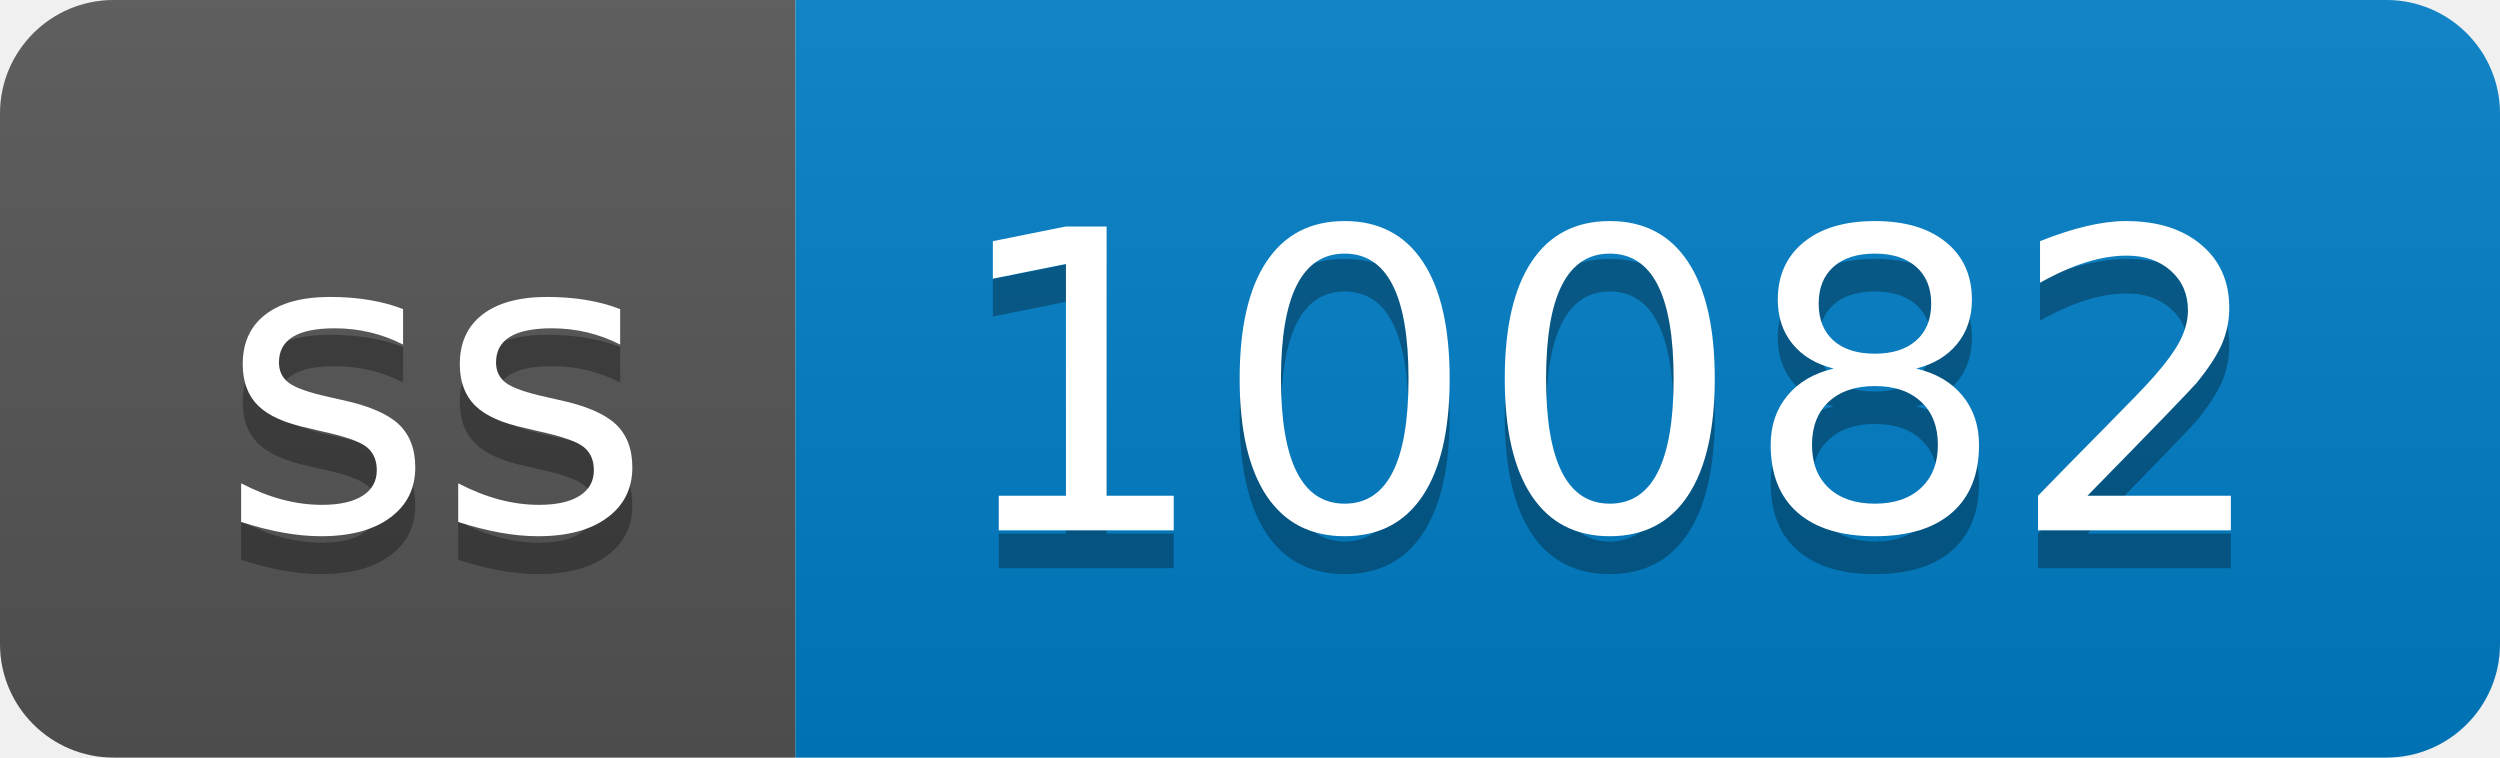
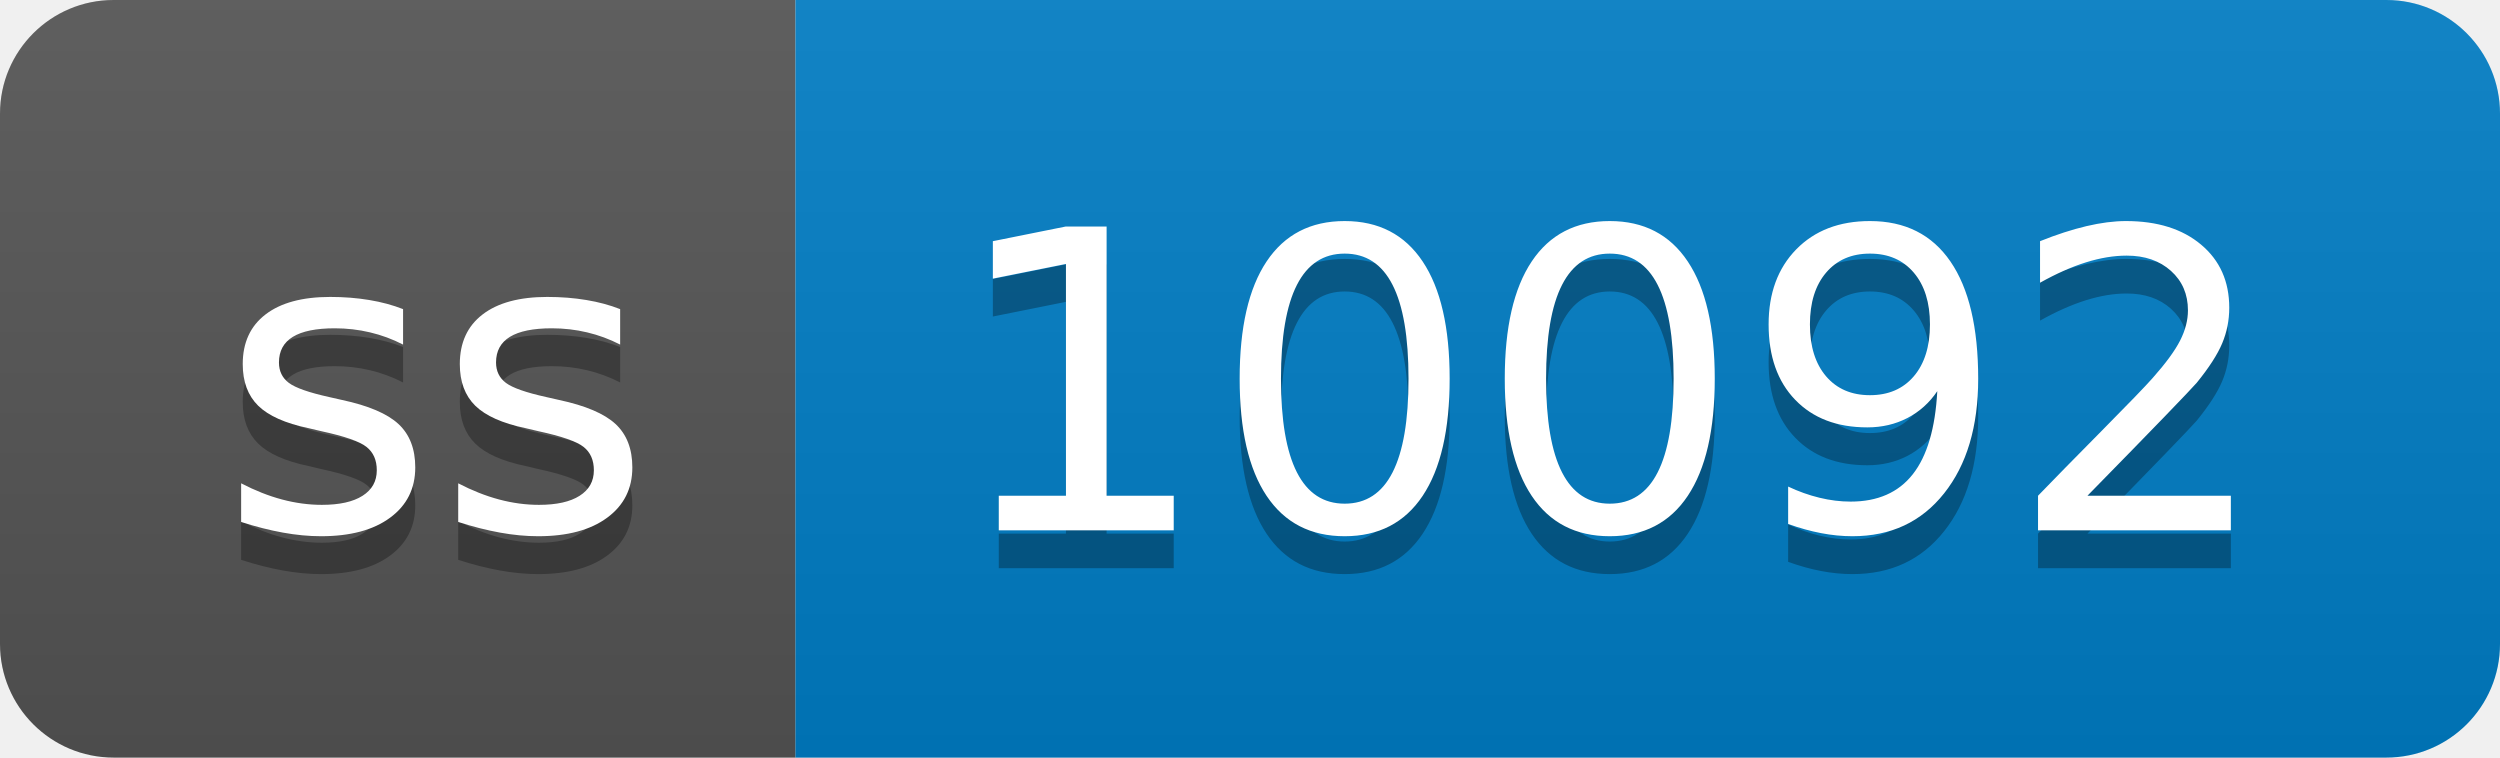
- <svg xmlns="http://www.w3.org/2000/svg" width="66" height="20" role="img" aria-label="ss: 10082">
+ <svg xmlns="http://www.w3.org/2000/svg" width="66" height="20" role="img" aria-label="ss: 10092">
  <linearGradient id="s" x2="0" y2="100%">
    <stop offset="0" stop-color="#bbb" stop-opacity=".1" />
    <stop offset="1" stop-opacity=".1" />
  </linearGradient>
  <clipPath id="r">
    <rect width="66" height="20" rx="3" fill="#fff" />
  </clipPath>
  <g clip-path="url(#r)">
    <rect width="21" height="20" fill="#555" />
    <rect x="21" width="45" height="20" fill="#007ec6" />
    <rect width="66" height="20" fill="url(#s)" />
  </g>
  <g fill="#fff" text-anchor="middle" font-family="Verdana,Geneva,DejaVu Sans,sans-serif" text-rendering="geometricPrecision" font-size="110">
    <text aria-hidden="true" x="115" y="150" fill="#010101" fill-opacity=".3" transform="scale(.1)" textLength="110">ss</text>
    <text x="115" y="140" transform="scale(.1)" fill="#fff" textLength="110">ss</text>
-     <text aria-hidden="true" x="425" y="150" fill="#010101" fill-opacity=".3" transform="scale(.1)" textLength="350">10082</text>
-     <text x="425" y="140" transform="scale(.1)" fill="#fff" textLength="350">10082</text>
+     <text aria-hidden="true" x="425" y="150" fill="#010101" fill-opacity=".3" transform="scale(.1)" textLength="350">10092</text>
+     <text x="425" y="140" transform="scale(.1)" fill="#fff" textLength="350">10092</text>
  </g>
</svg>
